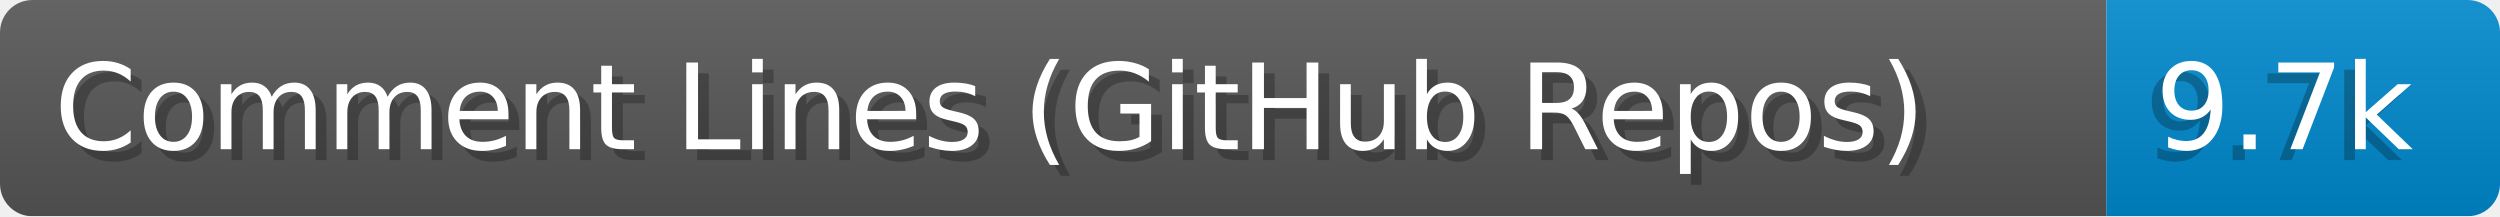
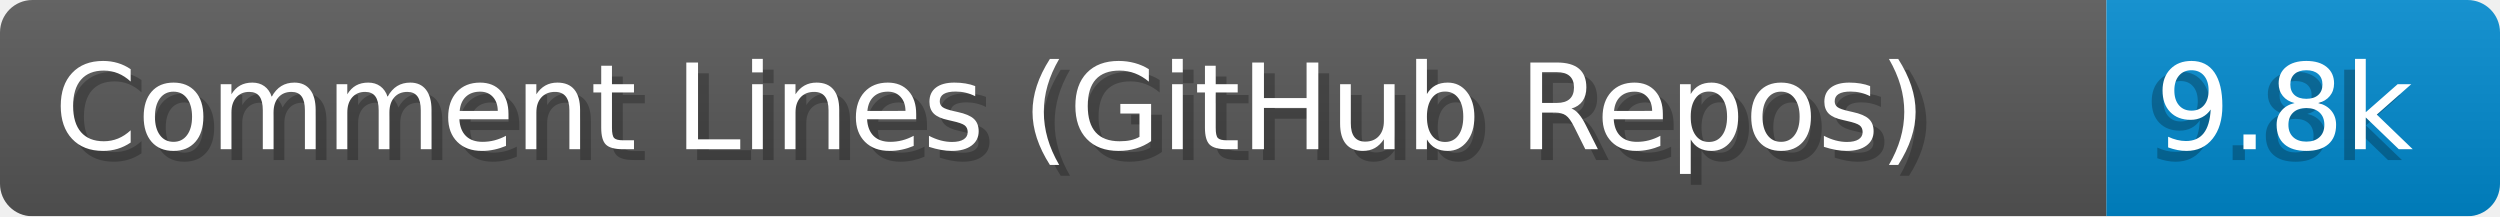
- <svg xmlns="http://www.w3.org/2000/svg" width="231.2" height="20" viewBox="0 0 2312.0 200" role="img" aria-label="Comment Lines (GitHub Repos): 9.7k">
+ <svg xmlns="http://www.w3.org/2000/svg" width="231.2" height="20" viewBox="0 0 2312.0 200" role="img" aria-label="Comment Lines (GitHub Repos): 9.8k">
  <linearGradient id="a" x2="0" y2="100%">
    <stop offset="0" stop-opacity=".1" stop-color="#EEE" />
    <stop offset="1" stop-opacity=".1" />
  </linearGradient>
  <mask id="m">
    <rect width="2312.0" height="200" rx="30" fill="#FFF" />
  </mask>
  <g mask="url(#m)">
    <rect width="1948.0" height="200" fill="#555" />
    <rect width="364.0" height="200" fill="#08C" x="1948.0" />
    <rect width="2312.0" height="200" fill="url(#a)" />
  </g>
  <g aria-hidden="true" fill="#fff" text-anchor="start" font-family="Verdana,DejaVu Sans,sans-serif" font-size="110">
    <text x="60" y="148" textLength="1848.0" fill="#000" opacity="0.25">Comment Lines (GitHub Repos)</text>
    <text x="50" y="138" textLength="1848.0">Comment Lines (GitHub Repos)</text>
-     <text x="1983.0" y="148" textLength="264.0" fill="#000" opacity="0.25">9.7k</text>
-     <text x="1993.0" y="138" textLength="264.0">9.7k</text>
+     <text x="1983.0" y="148" textLength="264.0" fill="#000" opacity="0.25">9.8k</text>
+     <text x="1993.0" y="138" textLength="264.0">9.8k</text>
  </g>
</svg>
